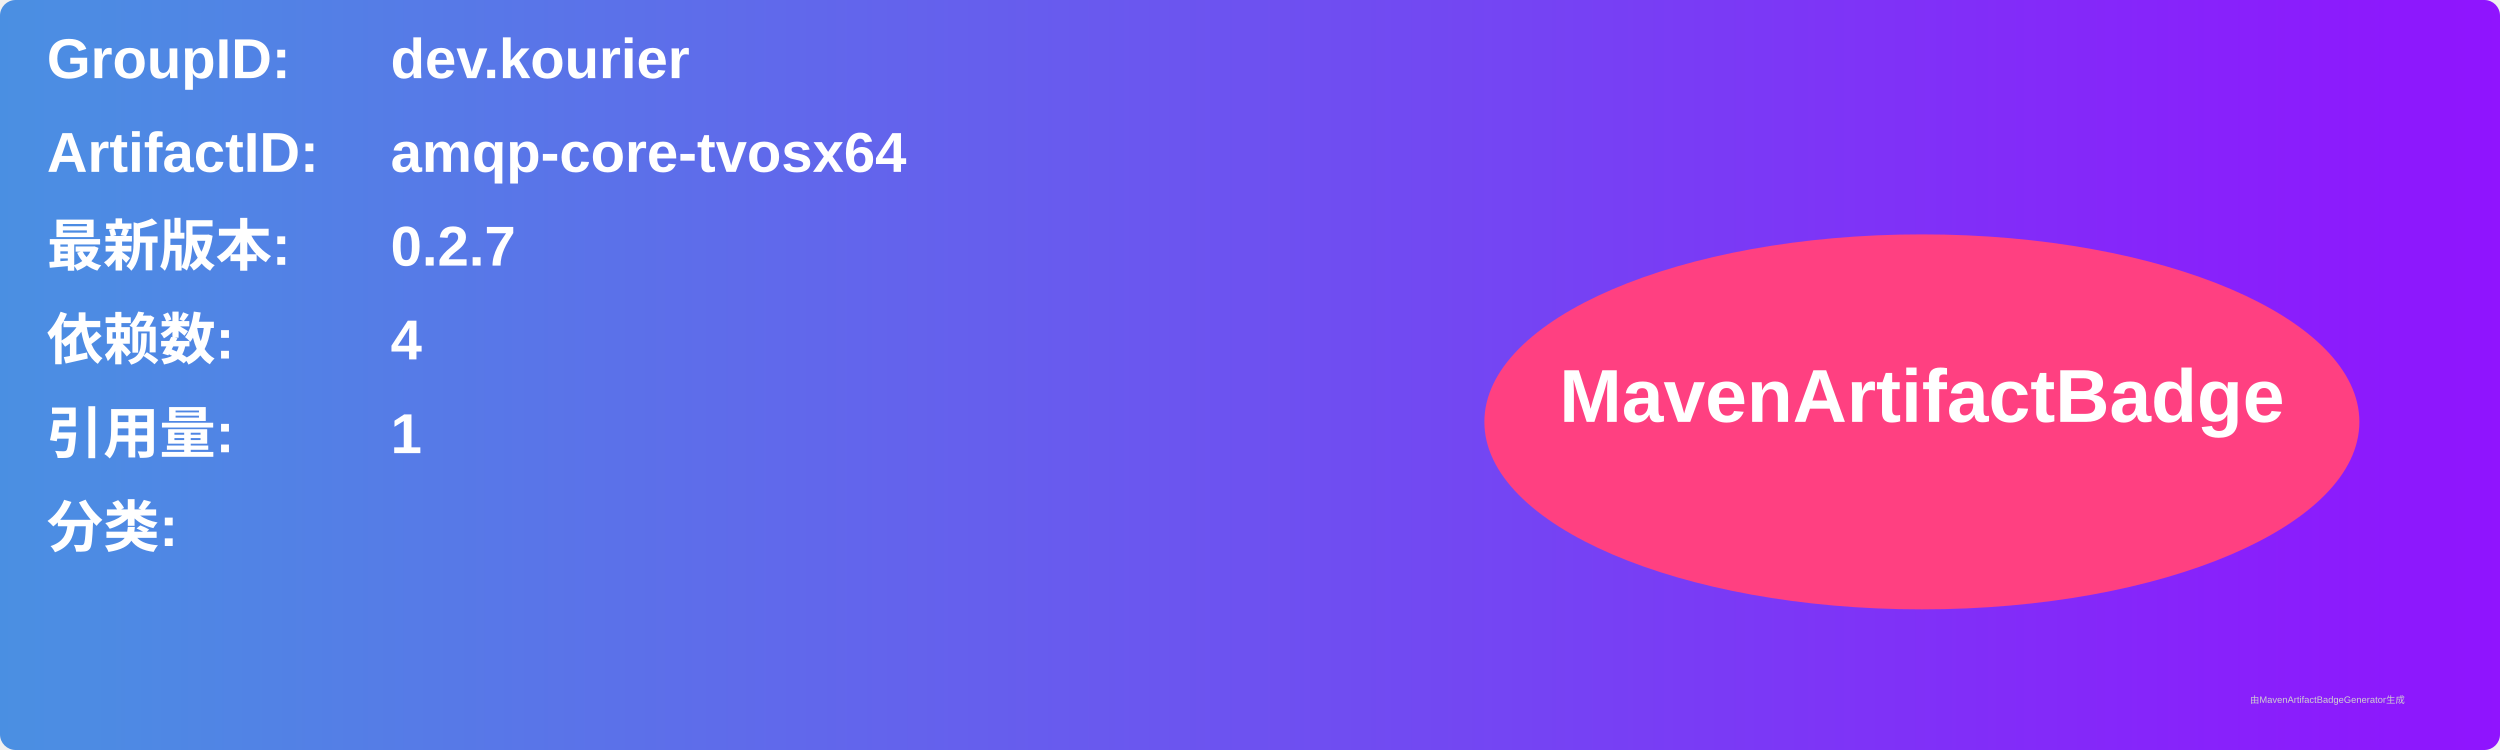
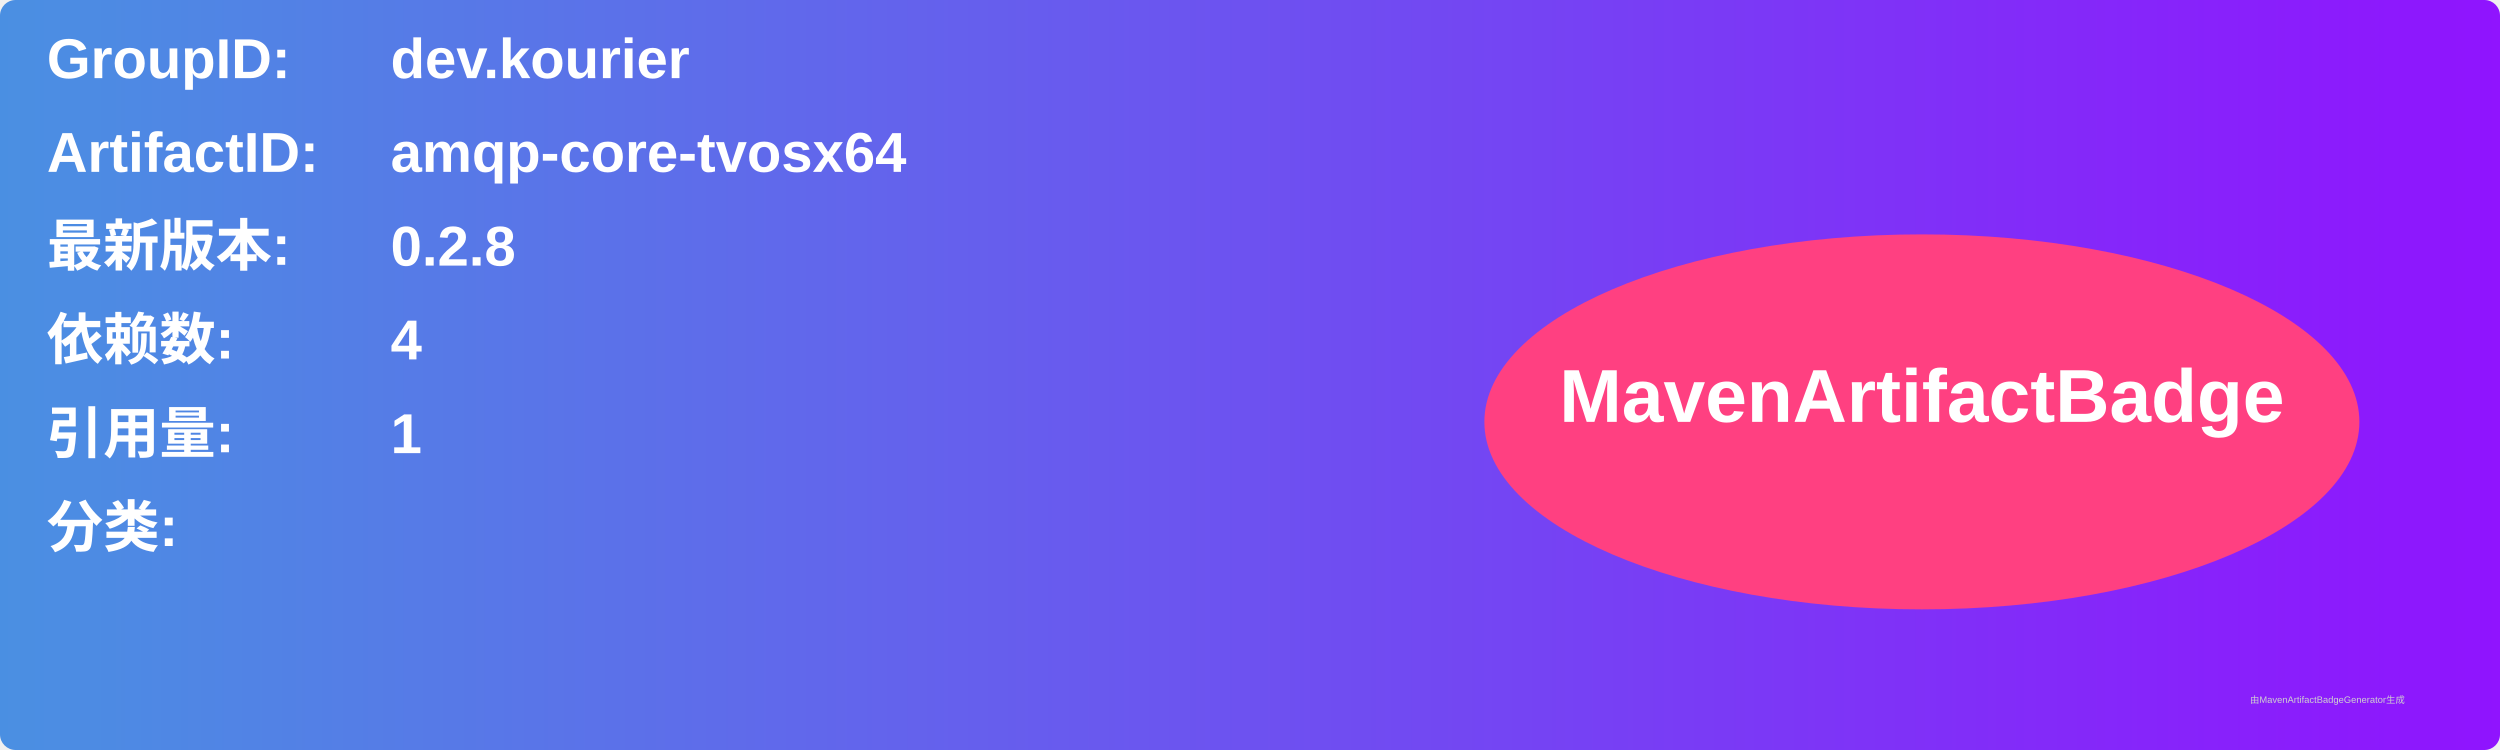
<svg xmlns="http://www.w3.org/2000/svg" width="800" height="240" viewBox="0 0 800 240">
  <linearGradient id="grad" x1="0%" y1="0%" x2="100%" y2="0%">
    <stop offset="0%" stop-color="#4a90e2" />
    <stop offset="100%" stop-color="#9013fe" />
  </linearGradient>
  <rect width="100%" height="100%" rx="5" ry="5" fill="url(#grad)" />
  <g transform="translate(15, 15)">
    <text x="0" y="10" font-family="Arial" font-size="18" fill="white" font-weight="bold" width="260">GroupID:</text>
    <text x="110" y="10" font-family="Arial" font-size="18" fill="white" font-weight="bold" width="460">dev.kourier</text>
    <text x="0" y="40" font-family="Arial" font-size="18" fill="white" font-weight="bold" width="260">ArtifactID:</text>
    <text x="110" y="40" font-family="Arial" font-size="18" fill="white" font-weight="bold" width="460">amqp-core-tvosx64</text>
    <text x="0" y="70" font-family="Arial" font-size="18" fill="white" font-weight="bold">最新版本:</text>
    <text x="110" y="70" font-family="Arial" font-size="18" fill="white" font-weight="bold">
-       <tspan font-weight="bold">0.2.7</tspan>
+       <tspan font-weight="bold">0.2.8</tspan>
    </text>
    <text x="0" y="100" font-family="Arial" font-size="18" fill="white" font-weight="bold">依赖数: </text>
    <text x="110" y="100" font-family="Arial" font-size="18" fill="white">
      <tspan font-weight="bold">4</tspan>
    </text>
    <text x="0" y="130" font-family="Arial" font-size="18" fill="white" font-weight="bold">引用量: </text>
    <text x="110" y="130" font-family="Arial" font-size="18" fill="white">
      <tspan font-weight="bold">1</tspan>
    </text>
    <text x="0" y="160" font-family="Arial" font-size="18" fill="white" font-weight="bold">分类:</text>
    <text x="10" y="190" font-family="Arial" font-size="10" fill="white">
      <tspan font-weight="bold" />
    </text>
    <ellipse cx="600" cy="120" rx="140" ry="60" fill="#ff4081" />
    <text x="600" y="120" text-anchor="middle" font-family="Arial" font-size="24" fill="white" font-weight="bold">MavenArtifactBadge</text>
  </g>
  <text x="720" y="225" font-family="Arial" font-size="3" fill="#d0d0d0">由MavenArtifactBadgeGenerator生成</text>
</svg>
